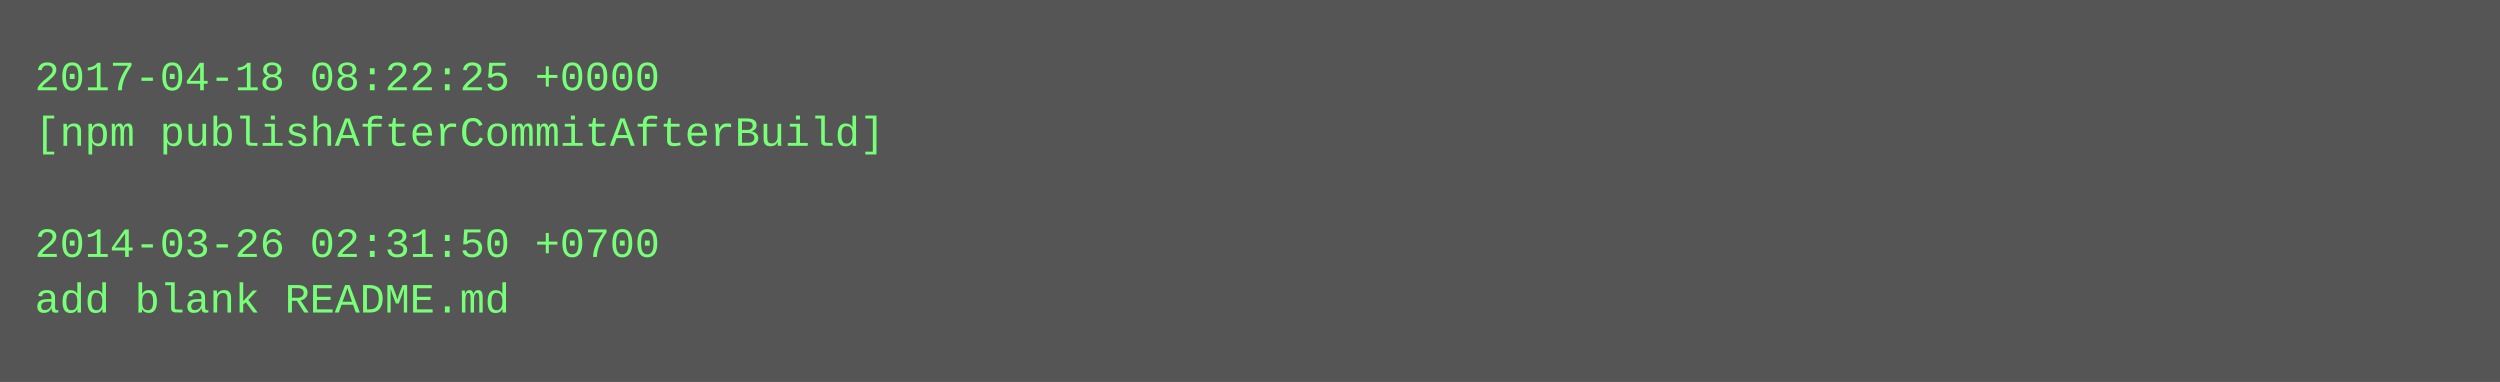
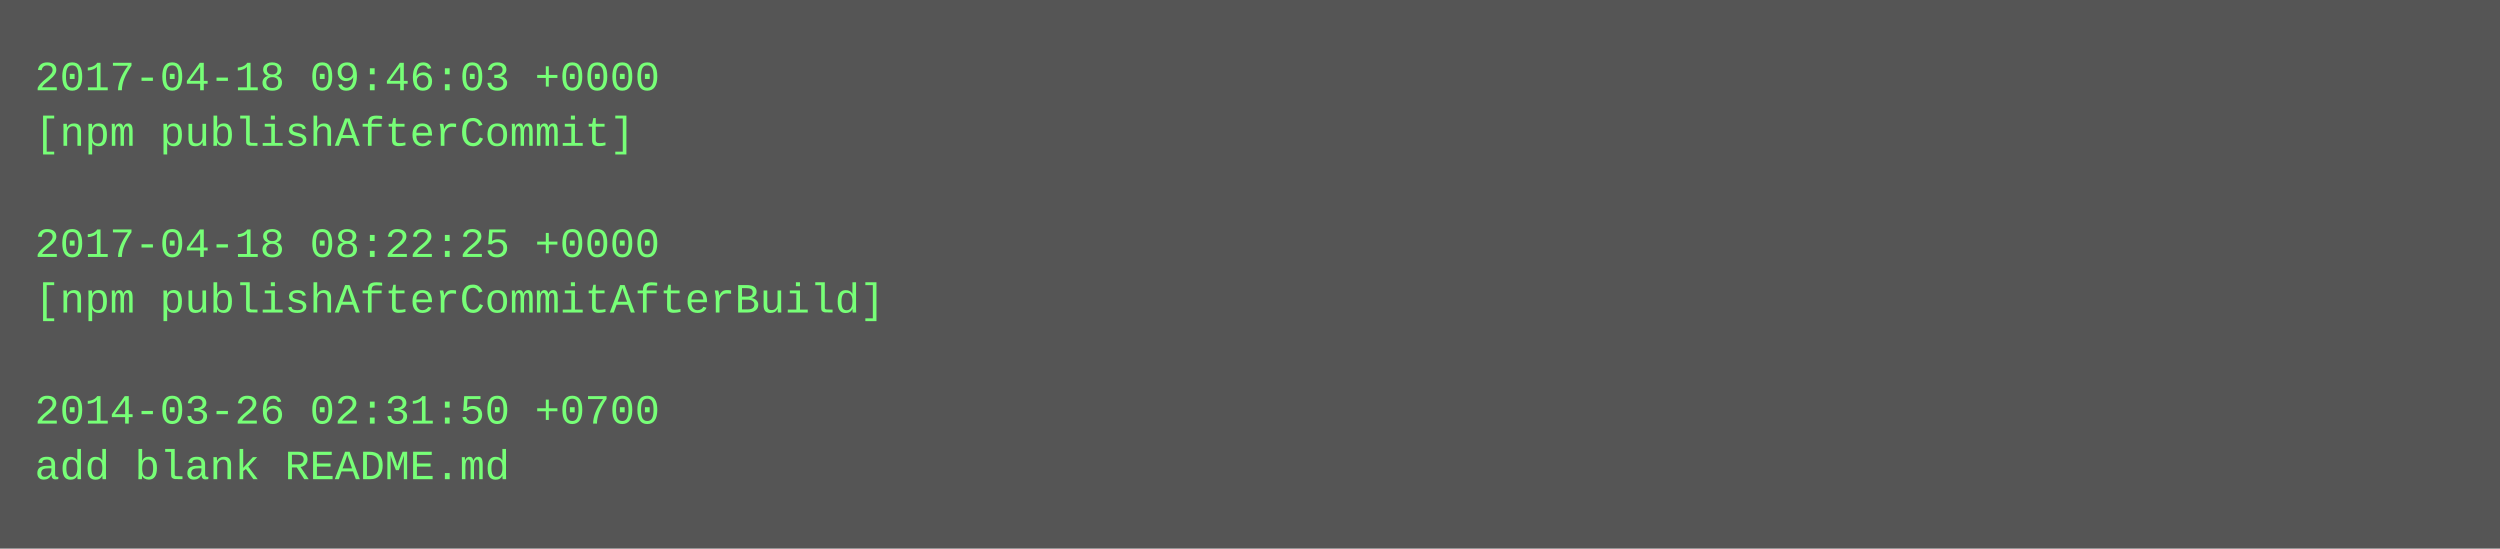
- <svg xmlns="http://www.w3.org/2000/svg" height="110" width="720">
-   <rect height="110" fill="#555" width="720" />
+ <svg xmlns="http://www.w3.org/2000/svg" height="158" width="720">
+   <rect height="158" fill="#555" width="720" />
  <text fill="#7f7" font-family="Courier New" font-size="12" xml:space="preserve">
-     <tspan x="10" y="26">2017-04-18 08:22:25 +0000</tspan>
-     <tspan x="10" y="42">[npm publishAfterCommitAfterBuild]</tspan>
+     <tspan x="10" y="26">2017-04-18 09:46:03 +0000</tspan>
+     <tspan x="10" y="42">[npm publishAfterCommit]</tspan>
    <tspan x="10" y="58" />
-     <tspan x="10" y="74">2014-03-26 02:31:50 +0700</tspan>
-     <tspan x="10" y="90">add blank README.md</tspan>
+     <tspan x="10" y="74">2017-04-18 08:22:25 +0000</tspan>
+     <tspan x="10" y="90">[npm publishAfterCommitAfterBuild]</tspan>
+     <tspan x="10" y="106" />
+     <tspan x="10" y="122">2014-03-26 02:31:50 +0700</tspan>
+     <tspan x="10" y="138">add blank README.md</tspan>
  </text>
</svg>
